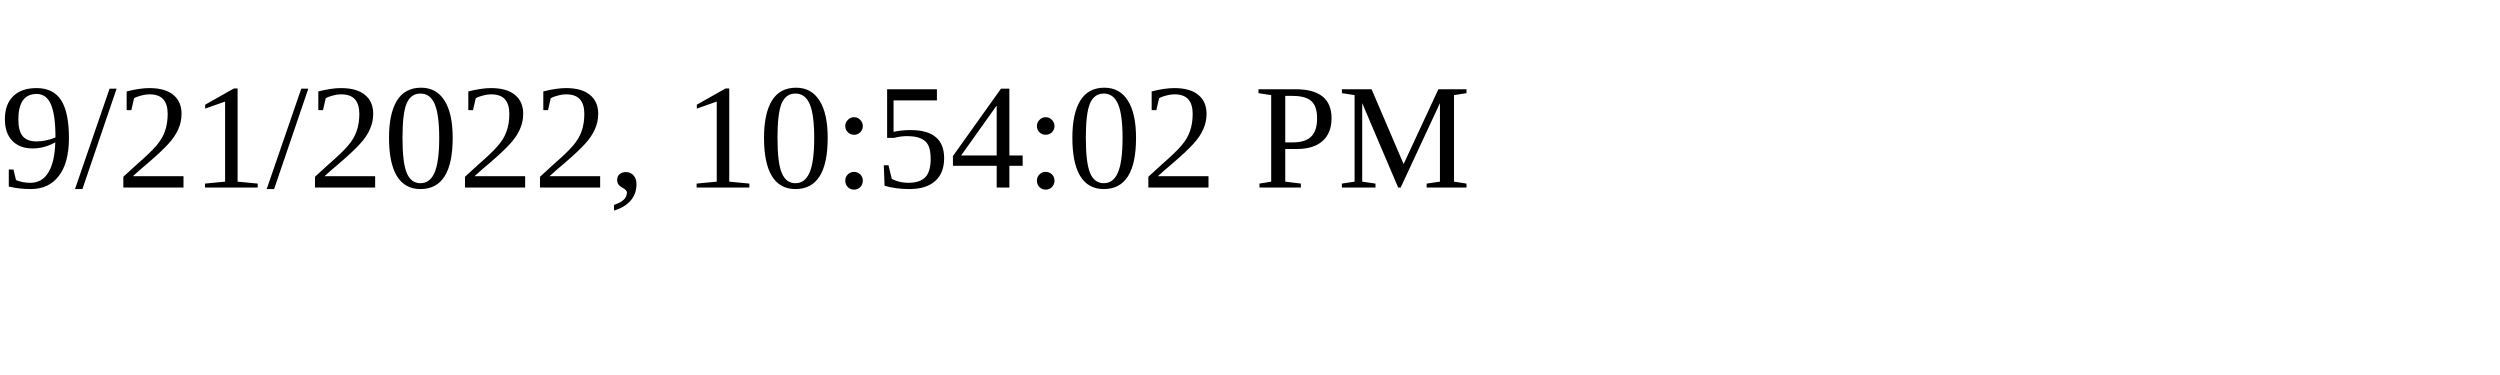
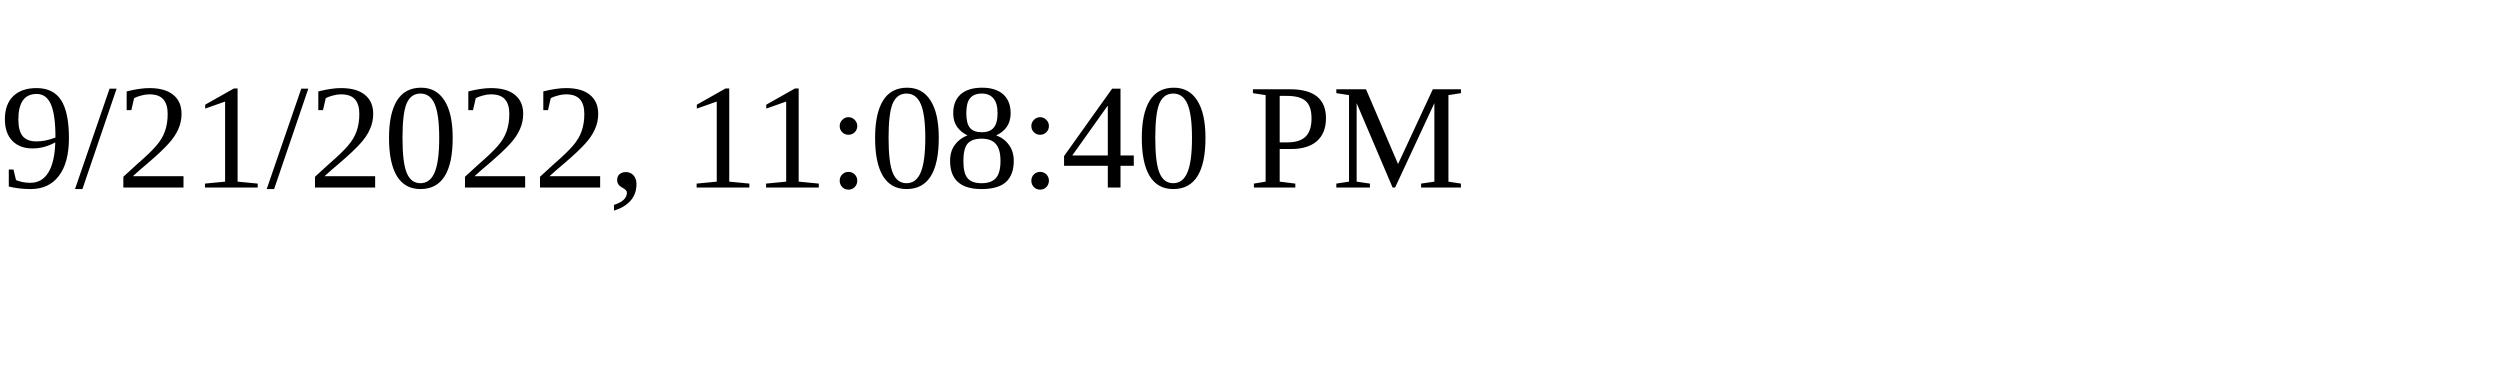
<svg xmlns="http://www.w3.org/2000/svg" height="30" width="200">
-   <text x="0" y="15">9/21/2022, 10:54:02 PM</text>
+   <text x="0" y="15">9/21/2022, 11:08:40 PM</text>
</svg>
